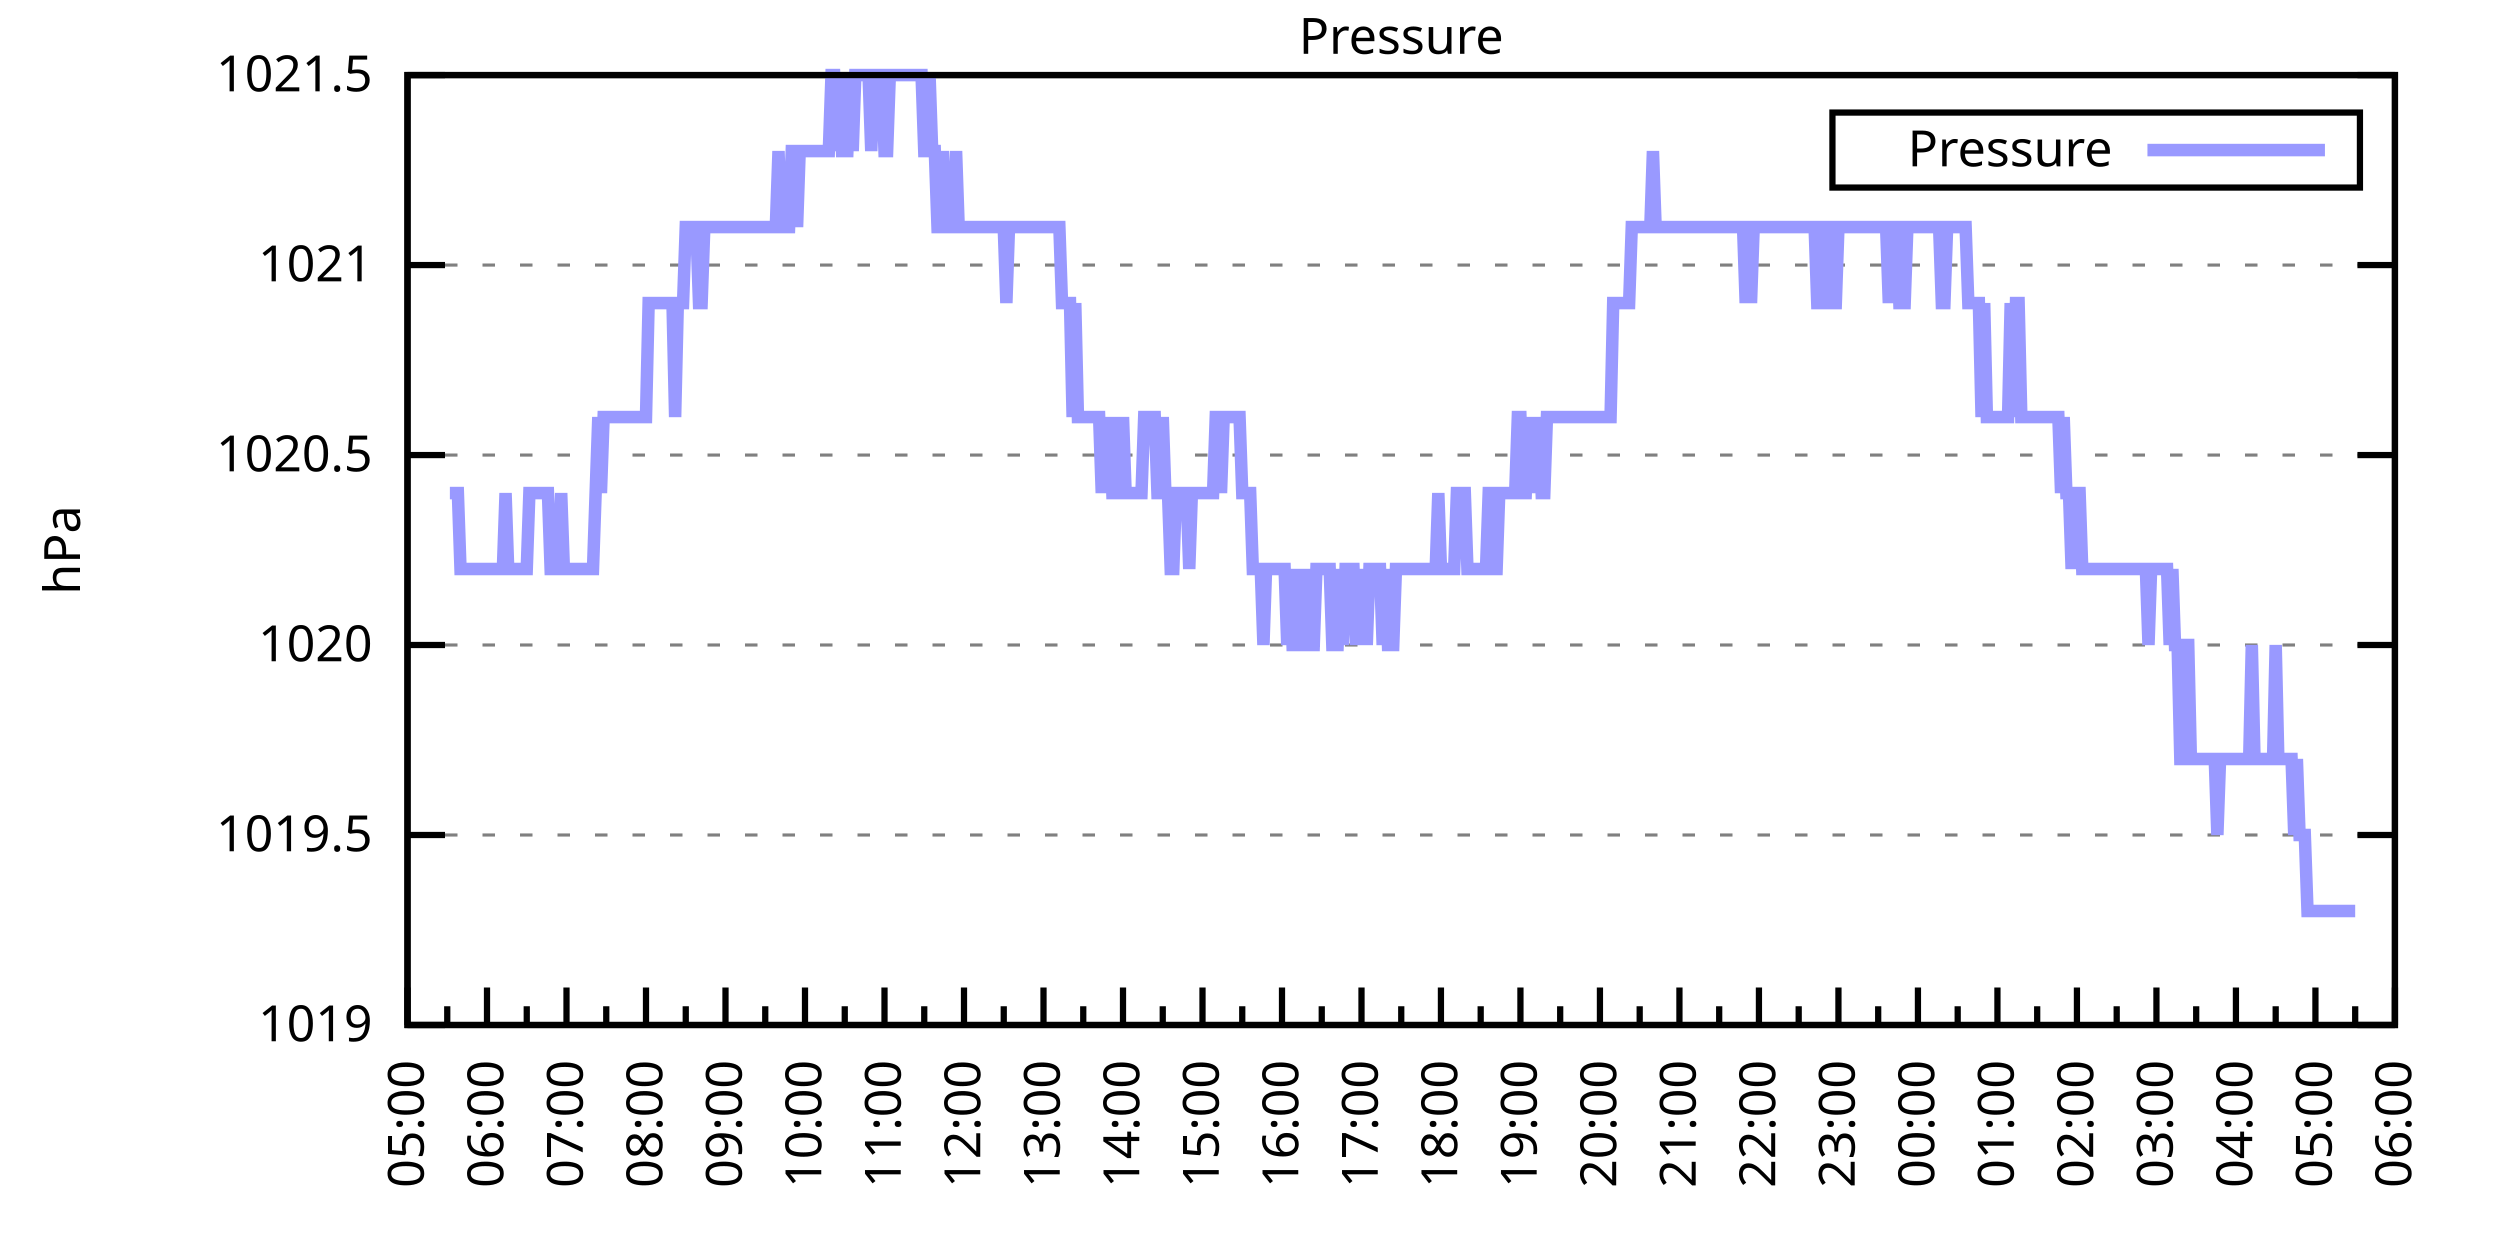
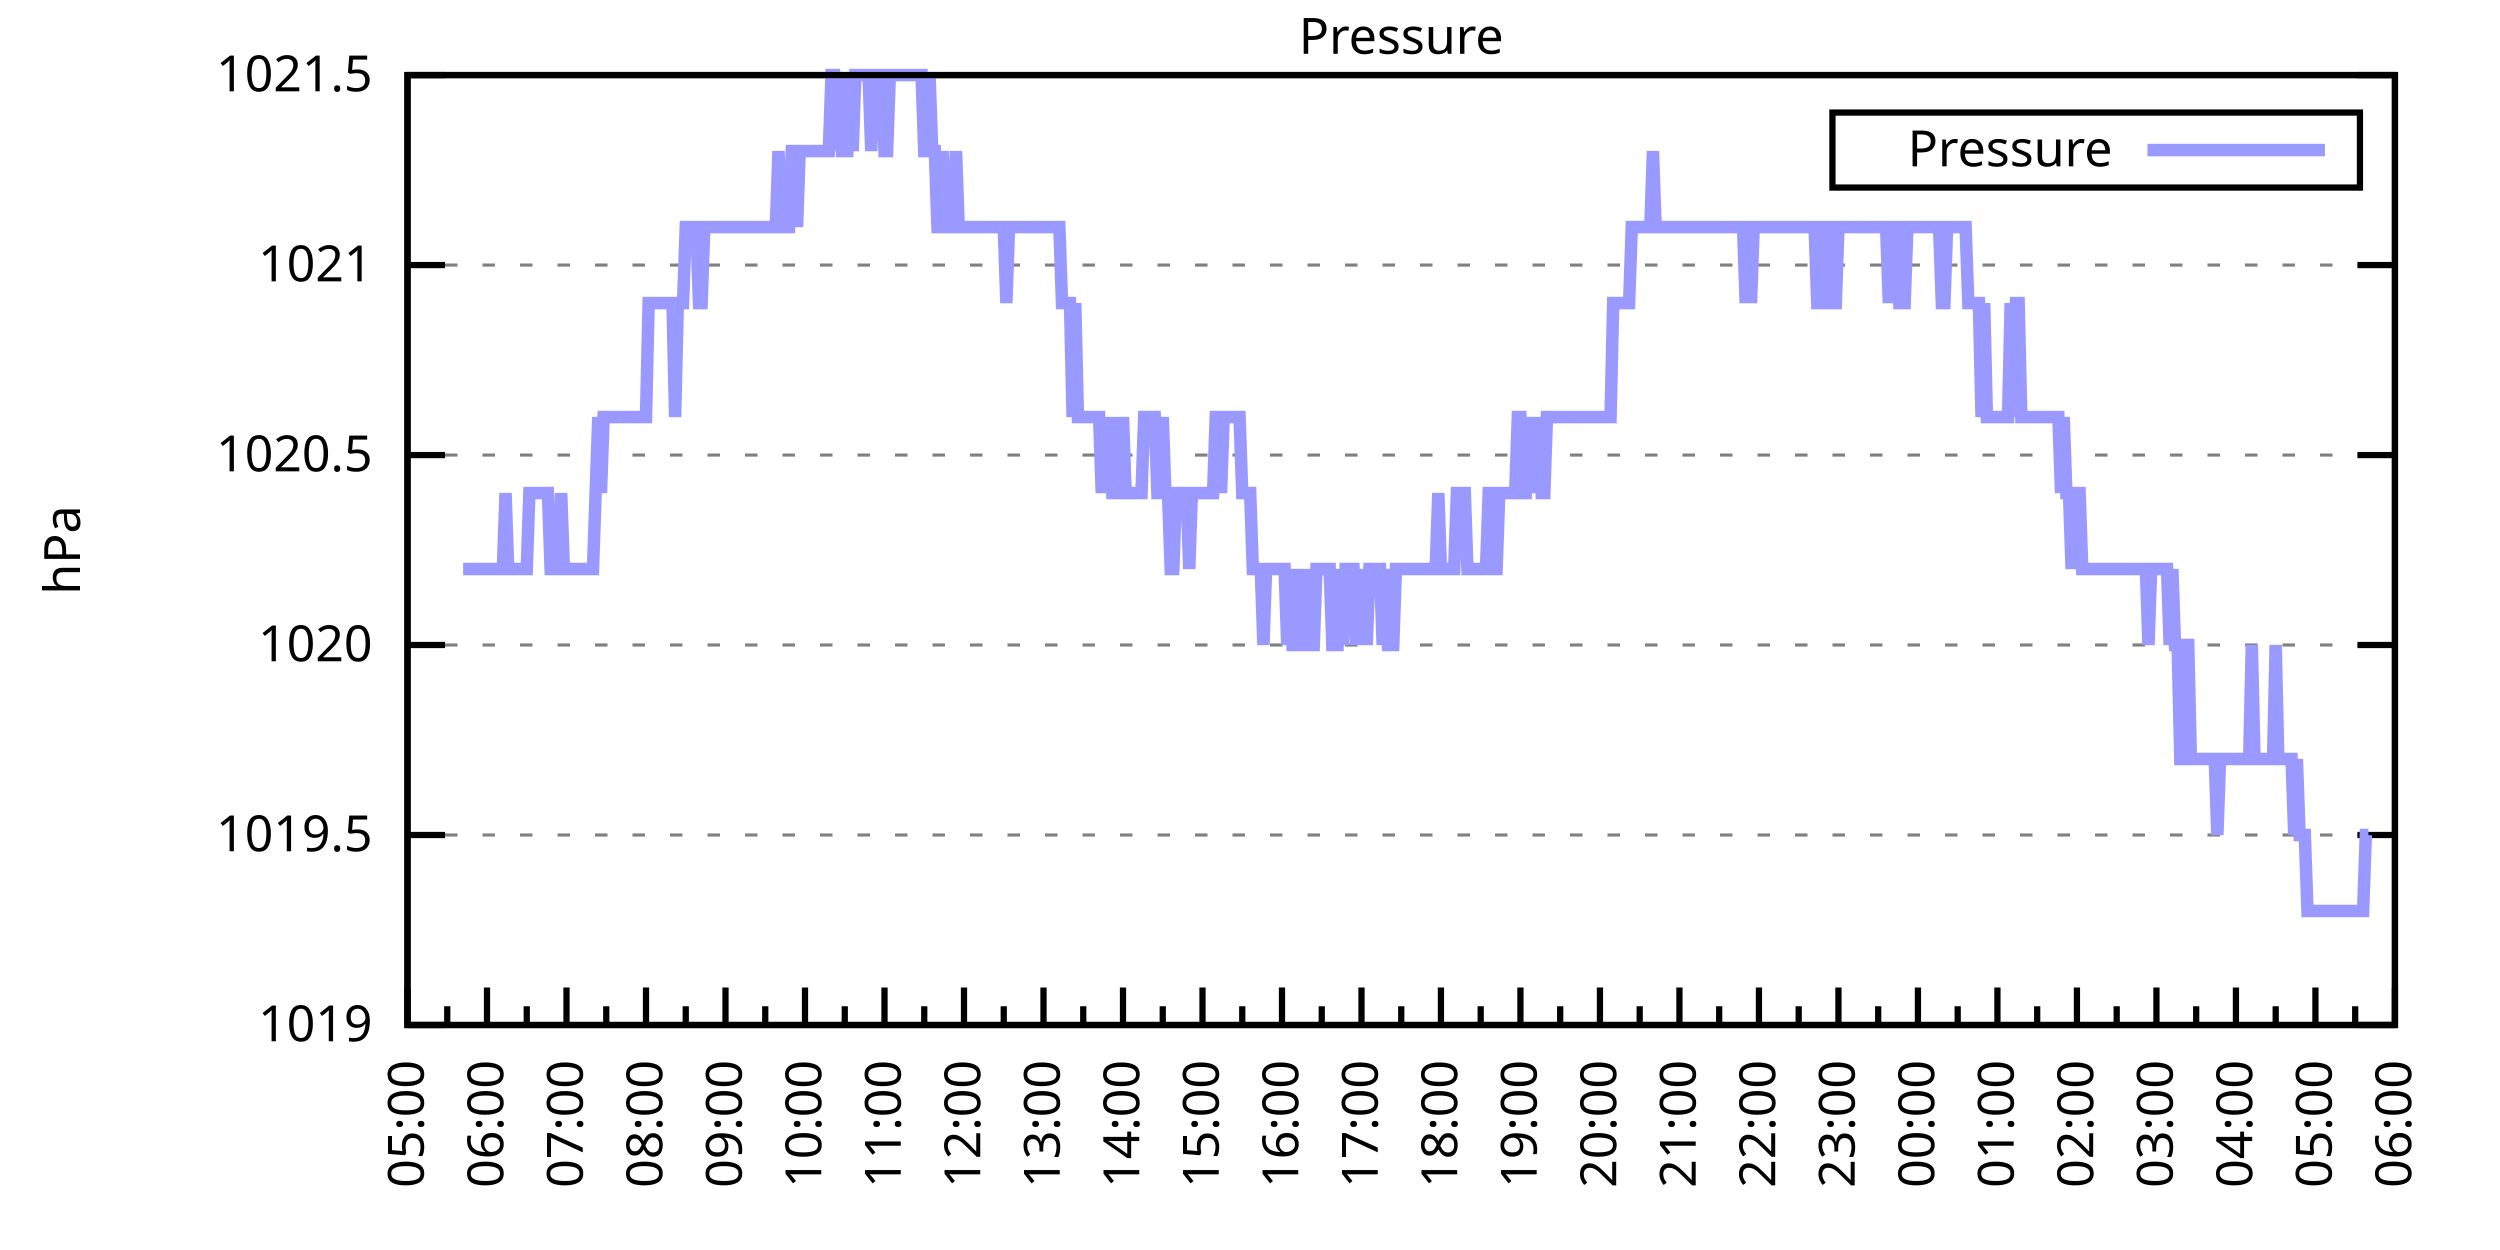
<svg xmlns="http://www.w3.org/2000/svg" xmlns:xlink="http://www.w3.org/1999/xlink" width="400" height="200" viewBox="0 0 400 200">
  <g id="gnuplot_canvas">
    <rect x="0" y="0" width="400" height="200" fill="none" />
    <defs>
      <circle id="gpDot" r="0.5" stroke-width="0.5" stroke="currentColor" />
      <path id="gpPt0" stroke-width="0.333" stroke="currentColor" d="M-1,0 h2 M0,-1 v2" />
      <path id="gpPt1" stroke-width="0.333" stroke="currentColor" d="M-1,-1 L1,1 M1,-1 L-1,1" />
      <path id="gpPt2" stroke-width="0.333" stroke="currentColor" d="M-1,0 L1,0 M0,-1 L0,1 M-1,-1 L1,1 M-1,1 L1,-1" />
      <rect id="gpPt3" stroke-width="0.333" stroke="currentColor" x="-1" y="-1" width="2" height="2" />
      <rect id="gpPt4" stroke-width="0.333" stroke="currentColor" fill="currentColor" x="-1" y="-1" width="2" height="2" />
      <circle id="gpPt5" stroke-width="0.333" stroke="currentColor" cx="0" cy="0" r="1" />
      <use xlink:href="#gpPt5" id="gpPt6" fill="currentColor" stroke="none" />
      <path id="gpPt7" stroke-width="0.333" stroke="currentColor" d="M0,-1.33 L-1.33,0.67 L1.33,0.67 z" />
      <use xlink:href="#gpPt7" id="gpPt8" fill="currentColor" stroke="none" />
      <use xlink:href="#gpPt7" id="gpPt9" stroke="currentColor" transform="rotate(180)" />
      <use xlink:href="#gpPt9" id="gpPt10" fill="currentColor" stroke="none" />
      <use xlink:href="#gpPt3" id="gpPt11" stroke="currentColor" transform="rotate(45)" />
      <use xlink:href="#gpPt11" id="gpPt12" fill="currentColor" stroke="none" />
      <path id="gpPt13" stroke-width="0.333" stroke="currentColor" d="M0,1.330 L1.265,0.411 L0.782,-1.067 L-0.782,-1.076 L-1.265,0.411 z" />
      <use xlink:href="#gpPt13" id="gpPt14" fill="currentColor" stroke="none" />
      <filter id="textbox" filterUnits="objectBoundingBox" x="0" y="0" height="1" width="1">
        <feFlood flood-color="white" flood-opacity="1" result="bgnd" />
        <feComposite in="SourceGraphic" in2="bgnd" operator="atop" />
      </filter>
      <filter id="greybox" filterUnits="objectBoundingBox" x="0" y="0" height="1" width="1">
        <feFlood flood-color="lightgrey" flood-opacity="1" result="grey" />
        <feComposite in="SourceGraphic" in2="grey" operator="atop" />
      </filter>
    </defs>
    <g fill="none" color="white" stroke="currentColor" stroke-width="1.00" stroke-linecap="butt" stroke-linejoin="miter">
</g>
    <g fill="none" color="black" stroke="currentColor" stroke-width="1.00" stroke-linecap="butt" stroke-linejoin="miter">
      <g stroke="none" shape-rendering="crispEdges">
        <polygon fill="rgb(255, 255, 255)" points="65.20,164.00 383.18,164.00 383.18,12.02 65.20,12.02 " />
      </g>
    </g>
    <g fill="none" color="black" stroke="currentColor" stroke-width="1.00" stroke-linecap="butt" stroke-linejoin="miter">
</g>
    <g fill="none" color="black" stroke="black" stroke-width="0.50" stroke-linecap="butt" stroke-linejoin="miter">
</g>
    <g fill="none" color="gray" stroke="currentColor" stroke-width="0.50" stroke-linecap="butt" stroke-linejoin="miter">
      <path stroke="gray" stroke-dasharray="2,4" class="gridline" d="M65.20,164.00 L383.19,164.00  " />
    </g>
    <g fill="none" color="gray" stroke="gray" stroke-width="1.00" stroke-linecap="butt" stroke-linejoin="miter">
</g>
    <g fill="none" color="black" stroke="currentColor" stroke-width="1.00" stroke-linecap="butt" stroke-linejoin="miter">
      <path stroke="black" d="M65.20,164.00 L71.20,164.00 M383.19,164.00 L377.19,164.00  " />
      <g transform="translate(59.60,166.60)" stroke="none" fill="black" font-family="Sans" font-size="8.00" text-anchor="end">
        <text>
          <tspan font-family="Sans"> 1019</tspan>
        </text>
      </g>
    </g>
    <g fill="none" color="black" stroke="currentColor" stroke-width="1.00" stroke-linecap="butt" stroke-linejoin="miter">
</g>
    <g fill="none" color="black" stroke="black" stroke-width="0.50" stroke-linecap="butt" stroke-linejoin="miter">
</g>
    <g fill="none" color="gray" stroke="currentColor" stroke-width="0.50" stroke-linecap="butt" stroke-linejoin="miter">
      <path stroke="gray" stroke-dasharray="2,4" class="gridline" d="M65.20,133.60 L383.19,133.60  " />
    </g>
    <g fill="none" color="gray" stroke="gray" stroke-width="1.00" stroke-linecap="butt" stroke-linejoin="miter">
</g>
    <g fill="none" color="black" stroke="currentColor" stroke-width="1.00" stroke-linecap="butt" stroke-linejoin="miter">
      <path stroke="black" d="M65.20,133.60 L71.20,133.60 M383.19,133.60 L377.19,133.60  " />
      <g transform="translate(59.60,136.20)" stroke="none" fill="black" font-family="Sans" font-size="8.00" text-anchor="end">
        <text>
          <tspan font-family="Sans"> 1019.5</tspan>
        </text>
      </g>
    </g>
    <g fill="none" color="black" stroke="currentColor" stroke-width="1.00" stroke-linecap="butt" stroke-linejoin="miter">
</g>
    <g fill="none" color="black" stroke="black" stroke-width="0.50" stroke-linecap="butt" stroke-linejoin="miter">
</g>
    <g fill="none" color="gray" stroke="currentColor" stroke-width="0.50" stroke-linecap="butt" stroke-linejoin="miter">
      <path stroke="gray" stroke-dasharray="2,4" class="gridline" d="M65.20,103.20 L383.19,103.20  " />
    </g>
    <g fill="none" color="gray" stroke="gray" stroke-width="1.00" stroke-linecap="butt" stroke-linejoin="miter">
</g>
    <g fill="none" color="black" stroke="currentColor" stroke-width="1.00" stroke-linecap="butt" stroke-linejoin="miter">
      <path stroke="black" d="M65.20,103.20 L71.20,103.20 M383.19,103.20 L377.19,103.20  " />
      <g transform="translate(59.60,105.80)" stroke="none" fill="black" font-family="Sans" font-size="8.00" text-anchor="end">
        <text>
          <tspan font-family="Sans"> 1020</tspan>
        </text>
      </g>
    </g>
    <g fill="none" color="black" stroke="currentColor" stroke-width="1.00" stroke-linecap="butt" stroke-linejoin="miter">
</g>
    <g fill="none" color="black" stroke="black" stroke-width="0.50" stroke-linecap="butt" stroke-linejoin="miter">
</g>
    <g fill="none" color="gray" stroke="currentColor" stroke-width="0.50" stroke-linecap="butt" stroke-linejoin="miter">
      <path stroke="gray" stroke-dasharray="2,4" class="gridline" d="M65.20,72.81 L383.19,72.81  " />
    </g>
    <g fill="none" color="gray" stroke="gray" stroke-width="1.00" stroke-linecap="butt" stroke-linejoin="miter">
</g>
    <g fill="none" color="black" stroke="currentColor" stroke-width="1.00" stroke-linecap="butt" stroke-linejoin="miter">
      <path stroke="black" d="M65.20,72.81 L71.20,72.81 M383.19,72.81 L377.19,72.81  " />
      <g transform="translate(59.60,75.41)" stroke="none" fill="black" font-family="Sans" font-size="8.00" text-anchor="end">
        <text>
          <tspan font-family="Sans"> 1020.5</tspan>
        </text>
      </g>
    </g>
    <g fill="none" color="black" stroke="currentColor" stroke-width="1.00" stroke-linecap="butt" stroke-linejoin="miter">
</g>
    <g fill="none" color="black" stroke="black" stroke-width="0.50" stroke-linecap="butt" stroke-linejoin="miter">
</g>
    <g fill="none" color="gray" stroke="currentColor" stroke-width="0.50" stroke-linecap="butt" stroke-linejoin="miter">
      <path stroke="gray" stroke-dasharray="2,4" class="gridline" d="M65.20,42.41 L383.19,42.41  " />
    </g>
    <g fill="none" color="gray" stroke="gray" stroke-width="1.00" stroke-linecap="butt" stroke-linejoin="miter">
</g>
    <g fill="none" color="black" stroke="currentColor" stroke-width="1.00" stroke-linecap="butt" stroke-linejoin="miter">
      <path stroke="black" d="M65.20,42.41 L71.20,42.41 M383.19,42.41 L377.19,42.41  " />
      <g transform="translate(59.60,45.01)" stroke="none" fill="black" font-family="Sans" font-size="8.00" text-anchor="end">
        <text>
          <tspan font-family="Sans"> 1021</tspan>
        </text>
      </g>
    </g>
    <g fill="none" color="black" stroke="currentColor" stroke-width="1.00" stroke-linecap="butt" stroke-linejoin="miter">
</g>
    <g fill="none" color="black" stroke="black" stroke-width="0.50" stroke-linecap="butt" stroke-linejoin="miter">
</g>
    <g fill="none" color="gray" stroke="currentColor" stroke-width="0.50" stroke-linecap="butt" stroke-linejoin="miter">
      <path stroke="gray" stroke-dasharray="2,4" class="gridline" d="M65.20,12.01 L383.19,12.01  " />
    </g>
    <g fill="none" color="gray" stroke="gray" stroke-width="1.00" stroke-linecap="butt" stroke-linejoin="miter">
</g>
    <g fill="none" color="black" stroke="currentColor" stroke-width="1.00" stroke-linecap="butt" stroke-linejoin="miter">
      <path stroke="black" d="M65.20,12.01 L71.20,12.01 M383.19,12.01 L377.19,12.01  " />
      <g transform="translate(59.60,14.61)" stroke="none" fill="black" font-family="Sans" font-size="8.00" text-anchor="end">
        <text>
          <tspan font-family="Sans"> 1021.5</tspan>
        </text>
      </g>
    </g>
    <g fill="none" color="black" stroke="currentColor" stroke-width="1.00" stroke-linecap="butt" stroke-linejoin="miter">
      <path stroke="black" d="M65.20,164.00 L65.20,158.00  " />
      <g transform="translate(67.80,169.60) rotate(270)" stroke="none" fill="black" font-family="Sans" font-size="8.00" text-anchor="end">
        <text>
          <tspan font-family="Sans">05:00</tspan>
        </text>
      </g>
    </g>
    <g fill="none" color="black" stroke="currentColor" stroke-width="1.00" stroke-linecap="butt" stroke-linejoin="miter">
      <path stroke="black" d="M71.56,164.00 L71.56,161.00 M77.92,164.00 L77.92,158.00  " />
      <g transform="translate(80.52,169.60) rotate(270)" stroke="none" fill="black" font-family="Sans" font-size="8.00" text-anchor="end">
        <text>
          <tspan font-family="Sans">06:00</tspan>
        </text>
      </g>
    </g>
    <g fill="none" color="black" stroke="currentColor" stroke-width="1.00" stroke-linecap="butt" stroke-linejoin="miter">
      <path stroke="black" d="M84.28,164.00 L84.28,161.00 M90.64,164.00 L90.64,158.00  " />
      <g transform="translate(93.24,169.60) rotate(270)" stroke="none" fill="black" font-family="Sans" font-size="8.00" text-anchor="end">
        <text>
          <tspan font-family="Sans">07:00</tspan>
        </text>
      </g>
    </g>
    <g fill="none" color="black" stroke="currentColor" stroke-width="1.00" stroke-linecap="butt" stroke-linejoin="miter">
      <path stroke="black" d="M97.00,164.00 L97.00,161.00 M103.36,164.00 L103.36,158.00  " />
      <g transform="translate(105.96,169.60) rotate(270)" stroke="none" fill="black" font-family="Sans" font-size="8.00" text-anchor="end">
        <text>
          <tspan font-family="Sans">08:00</tspan>
        </text>
      </g>
    </g>
    <g fill="none" color="black" stroke="currentColor" stroke-width="1.00" stroke-linecap="butt" stroke-linejoin="miter">
      <path stroke="black" d="M109.72,164.00 L109.72,161.00 M116.08,164.00 L116.08,158.00  " />
      <g transform="translate(118.68,169.60) rotate(270)" stroke="none" fill="black" font-family="Sans" font-size="8.00" text-anchor="end">
        <text>
          <tspan font-family="Sans">09:00</tspan>
        </text>
      </g>
    </g>
    <g fill="none" color="black" stroke="currentColor" stroke-width="1.00" stroke-linecap="butt" stroke-linejoin="miter">
      <path stroke="black" d="M122.44,164.00 L122.44,161.00 M128.80,164.00 L128.80,158.00  " />
      <g transform="translate(131.40,169.60) rotate(270)" stroke="none" fill="black" font-family="Sans" font-size="8.00" text-anchor="end">
        <text>
          <tspan font-family="Sans">10:00</tspan>
        </text>
      </g>
    </g>
    <g fill="none" color="black" stroke="currentColor" stroke-width="1.00" stroke-linecap="butt" stroke-linejoin="miter">
      <path stroke="black" d="M135.16,164.00 L135.16,161.00 M141.52,164.00 L141.52,158.00  " />
      <g transform="translate(144.12,169.60) rotate(270)" stroke="none" fill="black" font-family="Sans" font-size="8.00" text-anchor="end">
        <text>
          <tspan font-family="Sans">11:00</tspan>
        </text>
      </g>
    </g>
    <g fill="none" color="black" stroke="currentColor" stroke-width="1.00" stroke-linecap="butt" stroke-linejoin="miter">
      <path stroke="black" d="M147.88,164.00 L147.88,161.00 M154.24,164.00 L154.24,158.00  " />
      <g transform="translate(156.84,169.60) rotate(270)" stroke="none" fill="black" font-family="Sans" font-size="8.00" text-anchor="end">
        <text>
          <tspan font-family="Sans">12:00</tspan>
        </text>
      </g>
    </g>
    <g fill="none" color="black" stroke="currentColor" stroke-width="1.00" stroke-linecap="butt" stroke-linejoin="miter">
      <path stroke="black" d="M160.60,164.00 L160.60,161.00 M166.96,164.00 L166.96,158.00  " />
      <g transform="translate(169.56,169.60) rotate(270)" stroke="none" fill="black" font-family="Sans" font-size="8.00" text-anchor="end">
        <text>
          <tspan font-family="Sans">13:00</tspan>
        </text>
      </g>
    </g>
    <g fill="none" color="black" stroke="currentColor" stroke-width="1.00" stroke-linecap="butt" stroke-linejoin="miter">
      <path stroke="black" d="M173.32,164.00 L173.32,161.00 M179.68,164.00 L179.68,158.00  " />
      <g transform="translate(182.28,169.60) rotate(270)" stroke="none" fill="black" font-family="Sans" font-size="8.00" text-anchor="end">
        <text>
          <tspan font-family="Sans">14:00</tspan>
        </text>
      </g>
    </g>
    <g fill="none" color="black" stroke="currentColor" stroke-width="1.00" stroke-linecap="butt" stroke-linejoin="miter">
      <path stroke="black" d="M186.04,164.00 L186.04,161.00 M192.40,164.00 L192.40,158.00  " />
      <g transform="translate(195.00,169.60) rotate(270)" stroke="none" fill="black" font-family="Sans" font-size="8.00" text-anchor="end">
        <text>
          <tspan font-family="Sans">15:00</tspan>
        </text>
      </g>
    </g>
    <g fill="none" color="black" stroke="currentColor" stroke-width="1.00" stroke-linecap="butt" stroke-linejoin="miter">
      <path stroke="black" d="M198.76,164.00 L198.76,161.00 M205.12,164.00 L205.12,158.00  " />
      <g transform="translate(207.72,169.60) rotate(270)" stroke="none" fill="black" font-family="Sans" font-size="8.00" text-anchor="end">
        <text>
          <tspan font-family="Sans">16:00</tspan>
        </text>
      </g>
    </g>
    <g fill="none" color="black" stroke="currentColor" stroke-width="1.00" stroke-linecap="butt" stroke-linejoin="miter">
      <path stroke="black" d="M211.48,164.00 L211.48,161.00 M217.84,164.00 L217.84,158.00  " />
      <g transform="translate(220.44,169.60) rotate(270)" stroke="none" fill="black" font-family="Sans" font-size="8.00" text-anchor="end">
        <text>
          <tspan font-family="Sans">17:00</tspan>
        </text>
      </g>
    </g>
    <g fill="none" color="black" stroke="currentColor" stroke-width="1.00" stroke-linecap="butt" stroke-linejoin="miter">
      <path stroke="black" d="M224.20,164.00 L224.20,161.00 M230.55,164.00 L230.55,158.00  " />
      <g transform="translate(233.15,169.60) rotate(270)" stroke="none" fill="black" font-family="Sans" font-size="8.00" text-anchor="end">
        <text>
          <tspan font-family="Sans">18:00</tspan>
        </text>
      </g>
    </g>
    <g fill="none" color="black" stroke="currentColor" stroke-width="1.00" stroke-linecap="butt" stroke-linejoin="miter">
      <path stroke="black" d="M236.91,164.00 L236.91,161.00 M243.27,164.00 L243.27,158.00  " />
      <g transform="translate(245.87,169.60) rotate(270)" stroke="none" fill="black" font-family="Sans" font-size="8.00" text-anchor="end">
        <text>
          <tspan font-family="Sans">19:00</tspan>
        </text>
      </g>
    </g>
    <g fill="none" color="black" stroke="currentColor" stroke-width="1.00" stroke-linecap="butt" stroke-linejoin="miter">
      <path stroke="black" d="M249.63,164.00 L249.63,161.00 M255.99,164.00 L255.99,158.00  " />
      <g transform="translate(258.59,169.60) rotate(270)" stroke="none" fill="black" font-family="Sans" font-size="8.00" text-anchor="end">
        <text>
          <tspan font-family="Sans">20:00</tspan>
        </text>
      </g>
    </g>
    <g fill="none" color="black" stroke="currentColor" stroke-width="1.00" stroke-linecap="butt" stroke-linejoin="miter">
      <path stroke="black" d="M262.35,164.00 L262.35,161.00 M268.71,164.00 L268.71,158.00  " />
      <g transform="translate(271.31,169.60) rotate(270)" stroke="none" fill="black" font-family="Sans" font-size="8.00" text-anchor="end">
        <text>
          <tspan font-family="Sans">21:00</tspan>
        </text>
      </g>
    </g>
    <g fill="none" color="black" stroke="currentColor" stroke-width="1.00" stroke-linecap="butt" stroke-linejoin="miter">
      <path stroke="black" d="M275.07,164.00 L275.07,161.00 M281.43,164.00 L281.43,158.00  " />
      <g transform="translate(284.03,169.60) rotate(270)" stroke="none" fill="black" font-family="Sans" font-size="8.00" text-anchor="end">
        <text>
          <tspan font-family="Sans">22:00</tspan>
        </text>
      </g>
    </g>
    <g fill="none" color="black" stroke="currentColor" stroke-width="1.00" stroke-linecap="butt" stroke-linejoin="miter">
      <path stroke="black" d="M287.79,164.00 L287.79,161.00 M294.15,164.00 L294.15,158.00  " />
      <g transform="translate(296.75,169.60) rotate(270)" stroke="none" fill="black" font-family="Sans" font-size="8.00" text-anchor="end">
        <text>
          <tspan font-family="Sans">23:00</tspan>
        </text>
      </g>
    </g>
    <g fill="none" color="black" stroke="currentColor" stroke-width="1.00" stroke-linecap="butt" stroke-linejoin="miter">
      <path stroke="black" d="M300.51,164.00 L300.51,161.00 M306.87,164.00 L306.87,158.00  " />
      <g transform="translate(309.47,169.60) rotate(270)" stroke="none" fill="black" font-family="Sans" font-size="8.00" text-anchor="end">
        <text>
          <tspan font-family="Sans">00:00</tspan>
        </text>
      </g>
    </g>
    <g fill="none" color="black" stroke="currentColor" stroke-width="1.00" stroke-linecap="butt" stroke-linejoin="miter">
      <path stroke="black" d="M313.23,164.00 L313.23,161.00 M319.59,164.00 L319.59,158.00  " />
      <g transform="translate(322.19,169.60) rotate(270)" stroke="none" fill="black" font-family="Sans" font-size="8.00" text-anchor="end">
        <text>
          <tspan font-family="Sans">01:00</tspan>
        </text>
      </g>
    </g>
    <g fill="none" color="black" stroke="currentColor" stroke-width="1.00" stroke-linecap="butt" stroke-linejoin="miter">
      <path stroke="black" d="M325.95,164.00 L325.95,161.00 M332.31,164.00 L332.31,158.00  " />
      <g transform="translate(334.91,169.60) rotate(270)" stroke="none" fill="black" font-family="Sans" font-size="8.00" text-anchor="end">
        <text>
          <tspan font-family="Sans">02:00</tspan>
        </text>
      </g>
    </g>
    <g fill="none" color="black" stroke="currentColor" stroke-width="1.00" stroke-linecap="butt" stroke-linejoin="miter">
      <path stroke="black" d="M338.67,164.00 L338.67,161.00 M345.03,164.00 L345.03,158.00  " />
      <g transform="translate(347.63,169.60) rotate(270)" stroke="none" fill="black" font-family="Sans" font-size="8.00" text-anchor="end">
        <text>
          <tspan font-family="Sans">03:00</tspan>
        </text>
      </g>
    </g>
    <g fill="none" color="black" stroke="currentColor" stroke-width="1.00" stroke-linecap="butt" stroke-linejoin="miter">
      <path stroke="black" d="M351.39,164.00 L351.39,161.00 M357.75,164.00 L357.75,158.00  " />
      <g transform="translate(360.35,169.60) rotate(270)" stroke="none" fill="black" font-family="Sans" font-size="8.00" text-anchor="end">
        <text>
          <tspan font-family="Sans">04:00</tspan>
        </text>
      </g>
    </g>
    <g fill="none" color="black" stroke="currentColor" stroke-width="1.00" stroke-linecap="butt" stroke-linejoin="miter">
      <path stroke="black" d="M364.11,164.00 L364.11,161.00 M370.47,164.00 L370.47,158.00  " />
      <g transform="translate(373.07,169.60) rotate(270)" stroke="none" fill="black" font-family="Sans" font-size="8.00" text-anchor="end">
        <text>
          <tspan font-family="Sans">05:00</tspan>
        </text>
      </g>
    </g>
    <g fill="none" color="black" stroke="currentColor" stroke-width="1.00" stroke-linecap="butt" stroke-linejoin="miter">
      <path stroke="black" d="M376.83,164.00 L376.83,161.00 M383.19,164.00 L383.19,158.00  " />
      <g transform="translate(385.79,169.60) rotate(270)" stroke="none" fill="black" font-family="Sans" font-size="8.00" text-anchor="end">
        <text>
          <tspan font-family="Sans">06:00</tspan>
        </text>
      </g>
    </g>
    <g fill="none" color="black" stroke="currentColor" stroke-width="1.00" stroke-linecap="butt" stroke-linejoin="miter">
</g>
    <g fill="none" color="black" stroke="currentColor" stroke-width="1.00" stroke-linecap="butt" stroke-linejoin="miter">
      <path stroke="black" d="M65.20,12.01 L65.20,164.00 L383.19,164.00 L383.19,12.01 L65.20,12.01 Z  " />
    </g>
    <g fill="none" color="black" stroke="currentColor" stroke-width="1.00" stroke-linecap="butt" stroke-linejoin="miter">
      <g transform="translate(12.80,88.01) rotate(270)" stroke="none" fill="black" font-family="Sans" font-size="8.00" text-anchor="middle">
        <text>
          <tspan font-family="Sans">hPa</tspan>
        </text>
      </g>
    </g>
    <g fill="none" color="black" stroke="currentColor" stroke-width="1.00" stroke-linecap="butt" stroke-linejoin="miter">
</g>
    <g fill="none" color="black" stroke="currentColor" stroke-width="1.00" stroke-linecap="butt" stroke-linejoin="miter">
      <path stroke="black" d="M293.19,30.01 L293.19,18.01 L377.59,18.01 L377.59,30.01 L293.19,30.01 Z  " />
    </g>
    <g id="Pressure_plot_1">
      <g fill="none" color="white" stroke="black" stroke-width="2.00" stroke-linecap="butt" stroke-linejoin="miter">
</g>
      <g fill="none" color="black" stroke="currentColor" stroke-width="2.00" stroke-linecap="butt" stroke-linejoin="miter">
        <g transform="translate(337.99,26.61)" stroke="none" fill="black" font-family="Sans" font-size="8.00" text-anchor="end">
          <text>
            <tspan font-family="Sans">Pressure</tspan>
          </text>
        </g>
      </g>
      <g fill="none" color="black" stroke="currentColor" stroke-width="2.00" stroke-linecap="butt" stroke-linejoin="miter">
-         <path stroke="rgb(153, 153, 255)" d="M343.59,24.01 L371.99,24.01 M71.98,78.89 L72.41,78.89 L72.83,78.89 L73.26,78.89 L73.68,91.04 L74.10,91.04   L74.53,91.04 L74.95,91.04 L75.38,91.04 L75.80,91.04 L76.22,91.04 L76.65,91.04 L77.07,91.04 L77.50,91.04   L77.92,91.04 L78.34,91.04 L78.77,91.04 L79.19,91.04 L79.62,91.04 L80.04,91.04 L80.46,91.04 L80.89,78.89   L81.31,91.04 L81.74,91.04 L82.16,91.04 L82.58,91.04 L83.01,91.04 L83.43,91.04 L83.86,91.04 L84.28,91.04   L84.70,78.89 L85.13,78.89 L85.55,78.89 L85.98,78.89 L86.40,78.89 L86.82,78.89 L87.25,78.89 L87.67,78.89   L88.10,91.04 L88.52,91.04 L88.94,91.04 L89.37,91.04 L89.79,78.89 L90.22,91.04 L90.64,91.04 L91.06,91.04   L91.49,91.04 L91.91,91.04 L92.34,91.04 L92.76,91.04 L93.18,91.04 L93.61,91.04 L94.03,91.04 L94.46,91.04   L94.88,91.04 L95.30,78.89 L95.73,66.73 L96.15,78.89 L96.58,66.73 L97.00,66.73 L97.42,66.73 L97.85,66.73   L98.27,66.73 L98.69,66.73 L99.12,66.73 L99.54,66.73 L99.97,66.73 L100.39,66.73 L100.81,66.73 L101.24,66.73   L101.66,66.73 L102.09,66.73 L102.51,66.73 L102.93,66.73 L103.36,66.73 L103.78,48.49 L104.21,48.49 L104.63,48.49   L105.05,48.49 L105.48,48.49 L105.90,48.49 L106.33,48.49 L106.75,48.49 L107.17,48.49 L107.60,48.49 L108.02,66.73   L108.45,48.49 L108.87,48.49 L109.29,48.49 L109.72,36.33 L110.14,36.33 L110.57,36.33 L110.99,36.33 L111.41,36.33   L111.84,48.49 L112.26,48.49 L112.69,36.33 L113.11,36.33 L113.53,36.33 L113.96,36.33 L114.38,36.33 L114.81,36.33   L115.23,36.33 L115.65,36.33 L116.08,36.33 L116.50,36.33 L116.93,36.33 L117.35,36.33 L117.77,36.33 L118.20,36.33   L118.62,36.33 L119.05,36.33 L119.47,36.33 L119.89,36.33 L120.32,36.33 L120.74,36.33 L121.17,36.33 L121.59,36.33   L122.01,36.33 L122.44,36.33 L122.86,36.33 L123.29,36.33 L123.71,36.33 L124.13,36.33 L124.56,24.17 L124.98,36.33   L125.41,36.33 L125.83,36.33 L126.25,36.33 L126.68,24.17 L127.10,24.17 L127.53,36.33 L127.95,24.17 L128.37,24.17   L128.80,24.17 L129.22,24.17 L129.65,24.17 L130.07,24.17 L130.49,24.17 L130.92,24.17 L131.34,24.17 L131.77,24.17   L132.19,24.17 L132.61,24.17 L133.04,12.01 L133.46,12.01 L133.89,24.17 L134.31,12.01 L134.73,24.17 L135.16,24.17   L135.58,24.17 L136.01,12.01 L136.43,24.17 L136.85,12.01 L137.28,12.01 L137.70,12.01 L138.13,12.01 L138.55,12.01   L138.97,12.01 L139.40,24.17 L139.82,12.01 L140.25,12.01 L140.67,12.01 L141.09,12.01 L141.52,24.17 L141.94,24.17   L142.37,12.01 L142.79,12.01 L143.21,12.01 L143.64,12.01 L144.06,12.01 L144.49,12.01 L144.91,12.01 L145.33,12.01   L145.76,12.01 L146.18,12.01 L146.61,12.01 L147.03,12.01 L147.45,12.01 L147.88,24.17 L148.30,24.17 L148.73,12.01   L149.15,24.17 L149.57,24.17 L150.00,36.33 L150.42,36.33 L150.85,24.17 L151.27,36.33 L151.69,36.33 L152.12,36.33   L152.54,36.33 L152.97,24.17 L153.39,36.33 L153.81,36.33 L154.24,36.33 L154.66,36.33 L155.09,36.33 L155.51,36.33   L155.93,36.33 L156.36,36.33 L156.78,36.33 L157.21,36.33 L157.63,36.33 L158.05,36.33 L158.48,36.33 L158.90,36.33   L159.33,36.33 L159.75,36.33 L160.17,36.33 L160.60,36.33 L161.02,48.49 L161.44,36.33 L161.87,36.33 L162.29,36.33   L162.72,36.33 L163.14,36.33 L163.56,36.33 L163.99,36.33 L164.41,36.33 L164.84,36.33 L165.26,36.33 L165.68,36.33   L166.11,36.33 L166.53,36.33 L166.96,36.33 L167.38,36.33 L167.80,36.33 L168.23,36.33 L168.65,36.33 L169.08,36.33   L169.50,36.33 L169.92,48.49 L170.35,48.49 L170.77,48.49 L171.20,48.49 L171.62,66.73 L172.04,48.49 L172.47,66.73   L172.89,66.73 L173.32,66.73 L173.74,66.73 L174.16,66.73 L174.59,66.73 L175.01,66.73 L175.44,66.73 L175.86,66.73   L176.28,78.89 L176.71,66.73 L177.13,78.89 L177.56,66.73 L177.98,78.89 L178.40,78.89 L178.83,66.73 L179.25,78.89   L179.68,66.73 L180.10,78.89 L180.52,78.89 L180.95,78.89 L181.37,78.89 L181.80,78.89 L182.22,78.89 L182.64,78.89   L183.07,66.73 L183.49,66.73 L183.92,66.73 L184.34,66.73 L184.76,66.73 L185.19,78.89 L185.61,78.89 L186.04,66.73   L186.46,78.89 L186.88,78.89 L187.31,91.04 L187.73,91.04 L188.16,78.89 L188.58,78.89 L189.00,78.89 L189.43,78.89   L189.85,78.89 L190.28,91.04 L190.70,78.89 L191.12,78.89 L191.55,78.89 L191.97,78.89 L192.40,78.89 L192.82,78.89   L193.24,78.89 L193.67,78.89 L194.09,78.89 L194.52,66.73 L194.94,66.73 L195.36,78.89 L195.79,66.73 L196.21,66.73   L196.64,66.73 L197.06,66.73 L197.48,66.73 L197.91,66.73 L198.33,66.73 L198.76,78.89 L199.18,78.89 L199.60,78.89   L200.03,78.89 L200.45,91.04 L200.88,91.04 L201.30,91.04 L201.72,91.04 L202.15,103.20 L202.57,91.04 L203.00,91.04   L203.42,91.04 L203.84,91.04 L204.27,91.04 L204.69,91.04 L205.12,91.04 L205.54,91.04 L205.96,103.20 L206.39,91.04   L206.81,103.20 L207.24,103.20 L207.66,91.04 L208.08,103.20 L208.51,103.20 L208.93,91.04 L209.36,103.20 L209.78,103.20   L210.20,103.20 L210.63,91.04 L211.05,91.04 L211.48,91.04 L211.90,91.04 L212.32,91.04 L212.75,91.04 L213.17,103.20   L213.60,103.20 L214.02,103.20 L214.44,91.04 L214.87,103.20 L215.29,91.04 L215.72,91.04 L216.14,91.04 L216.56,91.04   L216.99,103.20 L217.41,91.04 L217.84,103.20 L218.26,91.04 L218.68,103.20 L219.11,91.04 L219.53,91.04 L219.96,91.04   L220.38,91.04 L220.80,91.04 L221.23,103.20 L221.65,91.04 L222.08,103.20 L222.50,103.20 L222.92,103.20 L223.35,91.04   L223.77,91.04 L224.20,91.04 L224.62,91.04 L225.04,91.04 L225.47,91.04 L225.89,91.04 L226.31,91.04 L226.74,91.04   L227.16,91.04 L227.59,91.04 L228.01,91.04 L228.43,91.04 L228.86,91.04 L229.28,91.04 L229.71,91.04 L230.13,78.89   L230.55,91.04 L230.98,91.04 L231.40,91.04 L231.83,91.04 L232.25,91.04 L232.67,91.04 L233.10,78.89 L233.52,78.89   L233.95,78.89 L234.37,78.89 L234.79,91.04 L235.22,91.04 L235.64,91.04 L236.07,91.04 L236.49,91.04 L236.91,91.04   L237.34,91.04 L237.76,91.04 L238.19,78.89 L238.61,78.89 L239.03,91.04 L239.46,91.04 L239.88,78.89 L240.31,78.89   L240.73,78.89 L241.15,78.89 L241.58,78.89 L242.00,78.89 L242.43,78.89 L242.85,66.73 L243.27,66.73 L243.70,78.89   L244.12,78.89 L244.55,66.73 L244.97,78.89 L245.39,66.73 L245.82,78.89 L246.24,66.73 L246.67,78.89 L247.09,78.89   L247.51,66.73 L247.94,66.73 L248.36,66.73 L248.79,66.73 L249.21,66.73 L249.63,66.73 L250.06,66.73 L250.48,66.73   L250.91,66.73 L251.33,66.73 L251.75,66.73 L252.18,66.73 L252.60,66.73 L253.03,66.73 L253.45,66.73 L253.87,66.73   L254.30,66.73 L254.72,66.73 L255.15,66.73 L255.57,66.73 L255.99,66.73 L256.42,66.73 L256.84,66.73 L257.27,66.73   L257.69,66.73 L258.11,48.49 L258.54,48.49 L258.96,48.49 L259.39,48.49 L259.81,48.49 L260.23,48.49 L260.66,48.49   L261.08,36.33 L261.51,36.33 L261.93,36.33 L262.35,36.33 L262.78,36.33 L263.20,36.33 L263.63,36.33 L264.05,36.33   L264.47,24.17 L264.90,36.33 L265.32,36.33 L265.75,36.33 L266.17,36.33 L266.59,36.33 L267.02,36.33 L267.44,36.33   L267.87,36.33 L268.29,36.33 L268.71,36.33 L269.14,36.33 L269.56,36.33 L269.99,36.33 L270.41,36.33 L270.83,36.33   L271.26,36.33 L271.68,36.33 L272.11,36.33 L272.53,36.33 L272.95,36.33 L273.38,36.33 L273.80,36.33 L274.23,36.33   L274.65,36.33 L275.07,36.33 L275.50,36.33 L275.92,36.33 L276.35,36.33 L276.77,36.33 L277.19,36.33 L277.62,36.33   L278.04,36.33 L278.47,36.33 L278.89,36.33 L279.31,48.49 L279.74,36.33 L280.16,48.49 L280.59,36.33 L281.01,36.33   L281.43,36.33 L281.86,36.33 L282.28,36.33 L282.71,36.33 L283.13,36.33 L283.55,36.33 L283.98,36.33 L284.40,36.33   L284.83,36.33 L285.25,36.33 L285.67,36.33 L286.10,36.33 L286.52,36.33 L286.95,36.33 L287.37,36.33 L287.79,36.33   L288.22,36.33 L288.64,36.33 L289.06,36.33 L289.49,36.33 L289.91,36.33 L290.34,36.33 L290.76,48.49 L291.18,48.49   L291.61,48.49 L292.03,36.33 L292.46,36.33 L292.88,48.49 L293.30,48.49 L293.73,48.49 L294.15,36.33 L294.58,36.33   L295.00,36.33 L295.42,36.33 L295.85,36.33 L296.27,36.33 L296.70,36.33 L297.12,36.33 L297.54,36.33 L297.97,36.33   L298.39,36.33 L298.82,36.33 L299.24,36.33 L299.66,36.33 L300.09,36.33 L300.51,36.33 L300.94,36.33 L301.36,36.33   L301.78,36.33 L302.21,48.49 L302.63,36.33 L303.06,36.33 L303.48,36.33 L303.90,48.49 L304.33,48.49 L304.75,48.49   L305.18,36.33 L305.60,36.33 L306.02,36.33 L306.45,36.33 L306.87,36.33 L307.30,36.33 L307.72,36.33 L308.14,36.33   L308.57,36.33 L308.99,36.33 L309.42,36.33 L309.84,36.33 L310.26,36.33 L310.69,48.49 L311.11,48.49 L311.54,36.33   L311.96,36.33 L312.38,36.33 L312.81,36.33 L313.23,36.33 L313.66,36.33 L314.08,36.33 L314.50,36.33 L314.93,48.49   L315.35,48.49 L315.78,48.49 L316.20,48.49 L316.62,48.49 L317.05,66.73 L317.47,48.49 L317.90,66.73 L318.32,66.73   L318.74,66.73 L319.17,66.73 L319.59,66.73 L320.02,66.73 L320.44,66.73 L320.86,66.73 L321.29,66.73 L321.71,48.49   L322.14,66.73 L322.56,48.49 L322.98,48.49 L323.41,66.73 L323.83,66.73 L324.26,66.73 L324.68,66.73 L325.10,66.73   L325.53,66.73 L325.95,66.73 L326.38,66.73 L326.80,66.73 L327.22,66.73 L327.65,66.73 L328.07,66.73 L328.50,66.73   L328.92,66.73 L329.34,66.73 L329.77,78.89 L330.19,66.73 L330.62,78.89 L331.04,78.89 L331.46,91.04 L331.89,78.89   L332.31,78.89 L332.74,78.89 L333.16,91.04 L333.58,91.04 L334.01,91.04 L334.43,91.04 L334.86,91.04 L335.28,91.04   L335.70,91.04 L336.13,91.04 L336.55,91.04 L336.98,91.04 L337.40,91.04 L337.82,91.04 L338.25,91.04 L338.67,91.04   L339.10,91.04 L339.52,91.04 L339.94,91.04 L340.37,91.04 L340.79,91.04 L341.22,91.04 L341.64,91.04 L342.06,91.04   L342.49,91.04 L342.91,91.04 L343.34,91.04 L343.76,103.20 L344.18,91.04 L344.61,91.04 L345.03,91.04 L345.46,91.04   L345.88,91.04 L346.30,91.04 L346.73,91.04 L347.15,103.20 L347.58,91.04 L348.00,103.20 L348.42,103.20 L348.85,121.44   L349.27,121.44 L349.70,103.20 L350.12,103.20 L350.54,121.44 L350.97,121.44 L351.39,121.44 L351.81,121.44 L352.24,121.44   L352.66,121.44 L353.09,121.44 L353.51,121.44 L353.93,121.44 L354.36,121.44 L354.78,133.60 L355.21,121.44 L355.63,121.44   L356.05,121.44 L356.48,121.44 L356.90,121.44 L357.33,121.44 L357.75,121.44 L358.17,121.44 L358.60,121.44 L359.02,121.44   L359.45,121.44 L359.87,121.44 L360.29,103.20 L360.72,121.44 L361.14,121.44 L361.57,121.44 L361.99,121.44 L362.41,121.44   L362.84,121.44 L363.26,121.44 L363.69,121.44 L364.11,103.20 L364.53,121.44 L364.96,121.44 L365.38,121.44 L365.81,121.44   L366.23,121.44 L366.65,121.44 L367.08,133.60 L367.50,121.44 L367.93,133.60 L368.35,133.60 L368.77,133.60 L369.20,145.76   L369.62,145.76 L370.05,145.76 L370.47,145.76 L370.89,145.76 L371.32,145.76 L371.74,145.76 L372.17,145.76 L372.59,145.76   L373.01,145.76 L373.44,145.76 L373.86,145.76 L374.29,145.76 L374.71,145.76 L375.13,145.76 L375.56,145.76 L375.98,145.76   L376.41,145.76 L376.83,145.76  " />
+         <path stroke="rgb(153, 153, 255)" d="M343.59,24.01 L371.99,24.01 M74.10,91.04 L74.53,91.04 L74.95,91.04 L75.38,91.04 L75.80,91.04 L76.22,91.04   L76.65,91.04 L77.07,91.04 L77.50,91.04 L77.92,91.04 L78.34,91.04 L78.77,91.04 L79.19,91.04 L79.62,91.04   L80.04,91.04 L80.46,91.04 L80.89,78.89 L81.31,91.04 L81.74,91.04 L82.16,91.04 L82.58,91.04 L83.01,91.04   L83.43,91.04 L83.86,91.04 L84.28,91.04 L84.70,78.89 L85.13,78.89 L85.55,78.89 L85.98,78.89 L86.40,78.89   L86.82,78.89 L87.25,78.89 L87.67,78.89 L88.10,91.04 L88.52,91.04 L88.94,91.04 L89.37,91.04 L89.79,78.89   L90.22,91.04 L90.64,91.04 L91.06,91.04 L91.49,91.04 L91.91,91.04 L92.34,91.04 L92.76,91.04 L93.18,91.04   L93.61,91.04 L94.03,91.04 L94.46,91.04 L94.88,91.04 L95.30,78.89 L95.73,66.73 L96.15,78.89 L96.58,66.73   L97.00,66.73 L97.42,66.73 L97.85,66.73 L98.27,66.73 L98.69,66.73 L99.12,66.73 L99.54,66.73 L99.97,66.73   L100.39,66.73 L100.81,66.73 L101.24,66.73 L101.66,66.73 L102.09,66.73 L102.51,66.73 L102.93,66.73 L103.36,66.73   L103.78,48.49 L104.21,48.49 L104.63,48.49 L105.05,48.49 L105.48,48.49 L105.90,48.49 L106.33,48.49 L106.75,48.49   L107.17,48.49 L107.60,48.49 L108.02,66.73 L108.45,48.49 L108.87,48.49 L109.29,48.49 L109.72,36.33 L110.14,36.33   L110.57,36.33 L110.99,36.33 L111.41,36.33 L111.84,48.49 L112.26,48.49 L112.69,36.33 L113.11,36.33 L113.53,36.33   L113.96,36.33 L114.38,36.33 L114.81,36.33 L115.23,36.33 L115.65,36.33 L116.08,36.33 L116.50,36.33 L116.93,36.33   L117.35,36.33 L117.77,36.33 L118.20,36.33 L118.62,36.33 L119.05,36.33 L119.47,36.33 L119.89,36.33 L120.32,36.33   L120.74,36.33 L121.17,36.33 L121.59,36.33 L122.01,36.33 L122.44,36.33 L122.86,36.33 L123.29,36.33 L123.71,36.33   L124.13,36.33 L124.56,24.17 L124.98,36.33 L125.41,36.33 L125.83,36.33 L126.25,36.33 L126.68,24.17 L127.10,24.17   L127.53,36.33 L127.95,24.17 L128.37,24.17 L128.80,24.17 L129.22,24.17 L129.65,24.17 L130.07,24.17 L130.49,24.17   L130.92,24.17 L131.34,24.17 L131.77,24.17 L132.19,24.17 L132.61,24.17 L133.04,12.01 L133.46,12.01 L133.89,24.17   L134.31,12.01 L134.73,24.17 L135.16,24.17 L135.58,24.17 L136.01,12.01 L136.43,24.17 L136.85,12.01 L137.28,12.01   L137.70,12.01 L138.13,12.01 L138.55,12.01 L138.97,12.01 L139.40,24.17 L139.82,12.01 L140.25,12.01 L140.67,12.01   L141.09,12.01 L141.52,24.17 L141.94,24.17 L142.37,12.01 L142.79,12.01 L143.21,12.01 L143.64,12.01 L144.06,12.01   L144.49,12.01 L144.91,12.01 L145.33,12.01 L145.76,12.01 L146.18,12.01 L146.61,12.01 L147.03,12.01 L147.45,12.01   L147.88,24.17 L148.30,24.17 L148.73,12.01 L149.15,24.17 L149.57,24.17 L150.00,36.33 L150.42,36.33 L150.85,24.17   L151.27,36.33 L151.69,36.33 L152.12,36.33 L152.54,36.33 L152.97,24.17 L153.39,36.33 L153.81,36.33 L154.24,36.33   L154.66,36.33 L155.09,36.33 L155.51,36.33 L155.93,36.33 L156.36,36.33 L156.78,36.33 L157.21,36.33 L157.63,36.33   L158.05,36.33 L158.48,36.33 L158.90,36.33 L159.33,36.33 L159.75,36.33 L160.17,36.33 L160.60,36.33 L161.02,48.49   L161.44,36.33 L161.87,36.33 L162.29,36.33 L162.72,36.33 L163.14,36.33 L163.56,36.33 L163.99,36.33 L164.41,36.33   L164.84,36.33 L165.26,36.33 L165.68,36.33 L166.11,36.33 L166.53,36.33 L166.96,36.33 L167.38,36.33 L167.80,36.33   L168.23,36.33 L168.65,36.33 L169.08,36.33 L169.50,36.33 L169.92,48.49 L170.35,48.49 L170.77,48.49 L171.20,48.49   L171.62,66.73 L172.04,48.49 L172.47,66.73 L172.89,66.73 L173.32,66.73 L173.74,66.73 L174.16,66.73 L174.59,66.73   L175.01,66.73 L175.44,66.73 L175.86,66.73 L176.28,78.89 L176.71,66.73 L177.13,78.89 L177.56,66.73 L177.98,78.89   L178.40,78.89 L178.83,66.73 L179.25,78.89 L179.68,66.73 L180.10,78.89 L180.52,78.89 L180.95,78.89 L181.37,78.89   L181.80,78.89 L182.22,78.89 L182.64,78.89 L183.07,66.73 L183.49,66.73 L183.92,66.73 L184.34,66.73 L184.76,66.73   L185.19,78.89 L185.61,78.89 L186.04,66.73 L186.46,78.89 L186.88,78.89 L187.31,91.04 L187.73,91.04 L188.16,78.89   L188.58,78.89 L189.00,78.89 L189.43,78.89 L189.85,78.89 L190.28,91.04 L190.70,78.89 L191.12,78.89 L191.55,78.89   L191.97,78.89 L192.40,78.89 L192.82,78.89 L193.24,78.89 L193.67,78.89 L194.09,78.89 L194.52,66.73 L194.94,66.73   L195.36,78.89 L195.79,66.73 L196.21,66.73 L196.64,66.73 L197.06,66.73 L197.48,66.73 L197.91,66.73 L198.33,66.73   L198.76,78.89 L199.18,78.89 L199.60,78.89 L200.03,78.89 L200.45,91.04 L200.88,91.04 L201.30,91.04 L201.72,91.04   L202.15,103.20 L202.57,91.04 L203.00,91.04 L203.42,91.04 L203.84,91.04 L204.27,91.04 L204.69,91.04 L205.12,91.04   L205.54,91.04 L205.96,103.20 L206.39,91.04 L206.81,103.20 L207.24,103.20 L207.66,91.04 L208.08,103.20 L208.51,103.20   L208.93,91.04 L209.36,103.20 L209.78,103.20 L210.20,103.20 L210.63,91.04 L211.05,91.04 L211.48,91.04 L211.90,91.04   L212.32,91.04 L212.75,91.04 L213.17,103.20 L213.60,103.20 L214.02,103.20 L214.44,91.04 L214.87,103.20 L215.29,91.04   L215.72,91.04 L216.14,91.04 L216.56,91.04 L216.99,103.20 L217.41,91.04 L217.84,103.20 L218.26,91.04 L218.68,103.20   L219.11,91.04 L219.53,91.04 L219.96,91.04 L220.38,91.04 L220.80,91.04 L221.23,103.20 L221.65,91.04 L222.08,103.20   L222.50,103.20 L222.92,103.20 L223.35,91.04 L223.77,91.04 L224.20,91.04 L224.62,91.04 L225.04,91.04 L225.47,91.04   L225.89,91.04 L226.31,91.04 L226.74,91.04 L227.16,91.04 L227.59,91.04 L228.01,91.04 L228.43,91.04 L228.86,91.04   L229.28,91.04 L229.71,91.04 L230.13,78.89 L230.55,91.04 L230.98,91.04 L231.40,91.04 L231.83,91.04 L232.25,91.04   L232.67,91.04 L233.10,78.89 L233.52,78.89 L233.95,78.89 L234.37,78.89 L234.79,91.04 L235.22,91.04 L235.64,91.04   L236.07,91.04 L236.49,91.04 L236.91,91.04 L237.34,91.04 L237.76,91.04 L238.19,78.89 L238.61,78.89 L239.03,91.04   L239.46,91.04 L239.88,78.89 L240.31,78.89 L240.73,78.89 L241.15,78.89 L241.58,78.89 L242.00,78.89 L242.43,78.89   L242.85,66.73 L243.27,66.73 L243.70,78.89 L244.12,78.89 L244.55,66.73 L244.97,78.89 L245.39,66.73 L245.82,78.89   L246.24,66.73 L246.67,78.89 L247.09,78.89 L247.51,66.73 L247.94,66.73 L248.36,66.73 L248.79,66.73 L249.21,66.73   L249.63,66.73 L250.06,66.73 L250.48,66.73 L250.91,66.73 L251.33,66.73 L251.75,66.73 L252.18,66.73 L252.60,66.73   L253.03,66.73 L253.45,66.73 L253.87,66.73 L254.30,66.73 L254.72,66.73 L255.15,66.73 L255.57,66.73 L255.99,66.73   L256.42,66.73 L256.84,66.73 L257.27,66.73 L257.69,66.73 L258.11,48.49 L258.54,48.49 L258.96,48.49 L259.39,48.49   L259.81,48.49 L260.23,48.49 L260.66,48.49 L261.08,36.33 L261.51,36.33 L261.93,36.33 L262.35,36.33 L262.78,36.33   L263.20,36.33 L263.63,36.33 L264.05,36.33 L264.47,24.17 L264.90,36.33 L265.32,36.33 L265.75,36.33 L266.17,36.33   L266.59,36.33 L267.02,36.33 L267.44,36.33 L267.87,36.33 L268.29,36.33 L268.71,36.33 L269.14,36.33 L269.56,36.33   L269.99,36.33 L270.41,36.33 L270.83,36.33 L271.26,36.33 L271.68,36.33 L272.11,36.33 L272.53,36.33 L272.95,36.33   L273.38,36.33 L273.80,36.33 L274.23,36.33 L274.65,36.33 L275.07,36.33 L275.50,36.33 L275.92,36.33 L276.35,36.33   L276.77,36.33 L277.19,36.33 L277.62,36.33 L278.04,36.33 L278.47,36.33 L278.89,36.33 L279.31,48.49 L279.74,36.33   L280.16,48.49 L280.59,36.33 L281.01,36.33 L281.43,36.33 L281.86,36.33 L282.28,36.33 L282.71,36.33 L283.13,36.33   L283.55,36.33 L283.98,36.33 L284.40,36.33 L284.83,36.33 L285.25,36.33 L285.67,36.33 L286.10,36.33 L286.52,36.33   L286.95,36.33 L287.37,36.33 L287.79,36.33 L288.22,36.33 L288.64,36.33 L289.06,36.33 L289.49,36.33 L289.91,36.33   L290.34,36.33 L290.76,48.49 L291.18,48.49 L291.61,48.49 L292.03,36.33 L292.46,36.33 L292.88,48.49 L293.30,48.49   L293.73,48.49 L294.15,36.33 L294.58,36.33 L295.00,36.33 L295.42,36.33 L295.85,36.33 L296.27,36.33 L296.70,36.33   L297.12,36.33 L297.54,36.33 L297.97,36.33 L298.39,36.33 L298.82,36.33 L299.24,36.33 L299.66,36.33 L300.09,36.33   L300.51,36.33 L300.94,36.33 L301.36,36.33 L301.78,36.33 L302.21,48.49 L302.63,36.33 L303.06,36.33 L303.48,36.33   L303.90,48.49 L304.33,48.49 L304.75,48.49 L305.18,36.33 L305.60,36.33 L306.02,36.33 L306.45,36.33 L306.87,36.33   L307.30,36.33 L307.72,36.33 L308.14,36.33 L308.57,36.33 L308.99,36.33 L309.42,36.33 L309.84,36.33 L310.26,36.33   L310.69,48.49 L311.11,48.49 L311.54,36.33 L311.96,36.33 L312.38,36.33 L312.81,36.33 L313.23,36.33 L313.66,36.33   L314.08,36.33 L314.50,36.33 L314.93,48.49 L315.35,48.49 L315.78,48.49 L316.20,48.49 L316.62,48.49 L317.05,66.73   L317.47,48.49 L317.90,66.73 L318.32,66.73 L318.74,66.73 L319.17,66.73 L319.59,66.73 L320.02,66.73 L320.44,66.73   L320.86,66.73 L321.29,66.73 L321.71,48.49 L322.14,66.73 L322.56,48.49 L322.98,48.49 L323.41,66.73 L323.83,66.73   L324.26,66.73 L324.68,66.73 L325.10,66.73 L325.53,66.73 L325.95,66.73 L326.38,66.73 L326.80,66.73 L327.22,66.73   L327.65,66.73 L328.07,66.73 L328.50,66.73 L328.92,66.73 L329.34,66.73 L329.77,78.89 L330.19,66.73 L330.62,78.89   L331.04,78.89 L331.46,91.04 L331.89,78.89 L332.31,78.89 L332.74,78.89 L333.16,91.04 L333.58,91.04 L334.01,91.04   L334.43,91.04 L334.86,91.04 L335.28,91.04 L335.70,91.04 L336.13,91.04 L336.55,91.04 L336.98,91.04 L337.40,91.04   L337.82,91.04 L338.25,91.04 L338.67,91.04 L339.10,91.04 L339.52,91.04 L339.94,91.04 L340.37,91.04 L340.79,91.04   L341.22,91.04 L341.64,91.04 L342.06,91.04 L342.49,91.04 L342.91,91.04 L343.34,91.04 L343.76,103.20 L344.18,91.04   L344.61,91.04 L345.03,91.04 L345.46,91.04 L345.88,91.04 L346.30,91.04 L346.73,91.04 L347.15,103.20 L347.58,91.04   L348.00,103.20 L348.42,103.20 L348.85,121.44 L349.27,121.44 L349.70,103.20 L350.12,103.20 L350.54,121.44 L350.97,121.44   L351.39,121.44 L351.81,121.44 L352.24,121.44 L352.66,121.44 L353.09,121.44 L353.51,121.44 L353.93,121.44 L354.36,121.44   L354.78,133.60 L355.21,121.44 L355.63,121.44 L356.05,121.44 L356.48,121.44 L356.90,121.44 L357.33,121.44 L357.75,121.44   L358.17,121.44 L358.60,121.44 L359.02,121.44 L359.45,121.44 L359.87,121.44 L360.29,103.20 L360.72,121.44 L361.14,121.44   L361.57,121.44 L361.99,121.44 L362.41,121.44 L362.84,121.44 L363.26,121.44 L363.69,121.44 L364.11,103.20 L364.53,121.44   L364.96,121.44 L365.38,121.44 L365.81,121.44 L366.23,121.44 L366.65,121.44 L367.08,133.60 L367.50,121.44 L367.93,133.60   L368.35,133.60 L368.77,133.60 L369.20,145.76 L369.62,145.76 L370.05,145.76 L370.47,145.76 L370.89,145.76 L371.32,145.76   L371.74,145.76 L372.17,145.76 L372.59,145.76 L373.01,145.76 L373.44,145.76 L373.86,145.76 L374.29,145.76 L374.71,145.76   L375.13,145.76 L375.56,145.76 L375.98,145.76 L376.41,145.76 L376.83,145.76 L377.25,145.76 L377.68,145.76 L378.10,145.76   L378.53,133.60 L378.95,133.60  " />
      </g>
    </g>
    <g fill="none" color="black" stroke="currentColor" stroke-width="2.00" stroke-linecap="butt" stroke-linejoin="miter">
</g>
    <g fill="none" color="black" stroke="black" stroke-width="1.00" stroke-linecap="butt" stroke-linejoin="miter">
</g>
    <g fill="none" color="black" stroke="currentColor" stroke-width="1.00" stroke-linecap="butt" stroke-linejoin="miter">
      <path stroke="black" d="M65.20,12.01 L65.20,164.00 L383.19,164.00 L383.19,12.01 L65.20,12.01 Z  " />
    </g>
    <g fill="none" color="black" stroke="currentColor" stroke-width="1.00" stroke-linecap="butt" stroke-linejoin="miter">
      <g transform="translate(224.19,8.61)" stroke="none" fill="black" font-family="Sans" font-size="8.00" text-anchor="middle">
        <text>
          <tspan font-family="Sans">Pressure</tspan>
        </text>
      </g>
    </g>
    <g fill="none" color="black" stroke="currentColor" stroke-width="1.00" stroke-linecap="butt" stroke-linejoin="miter">
</g>
  </g>
</svg>
